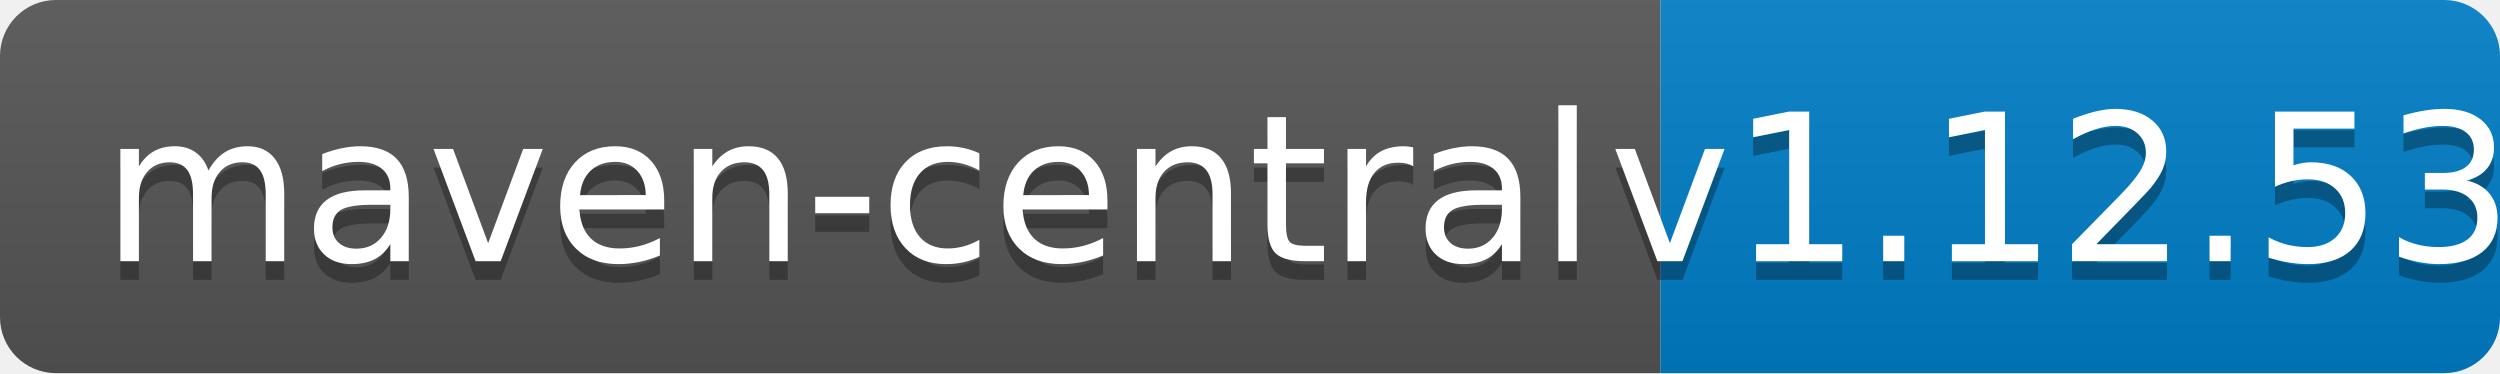
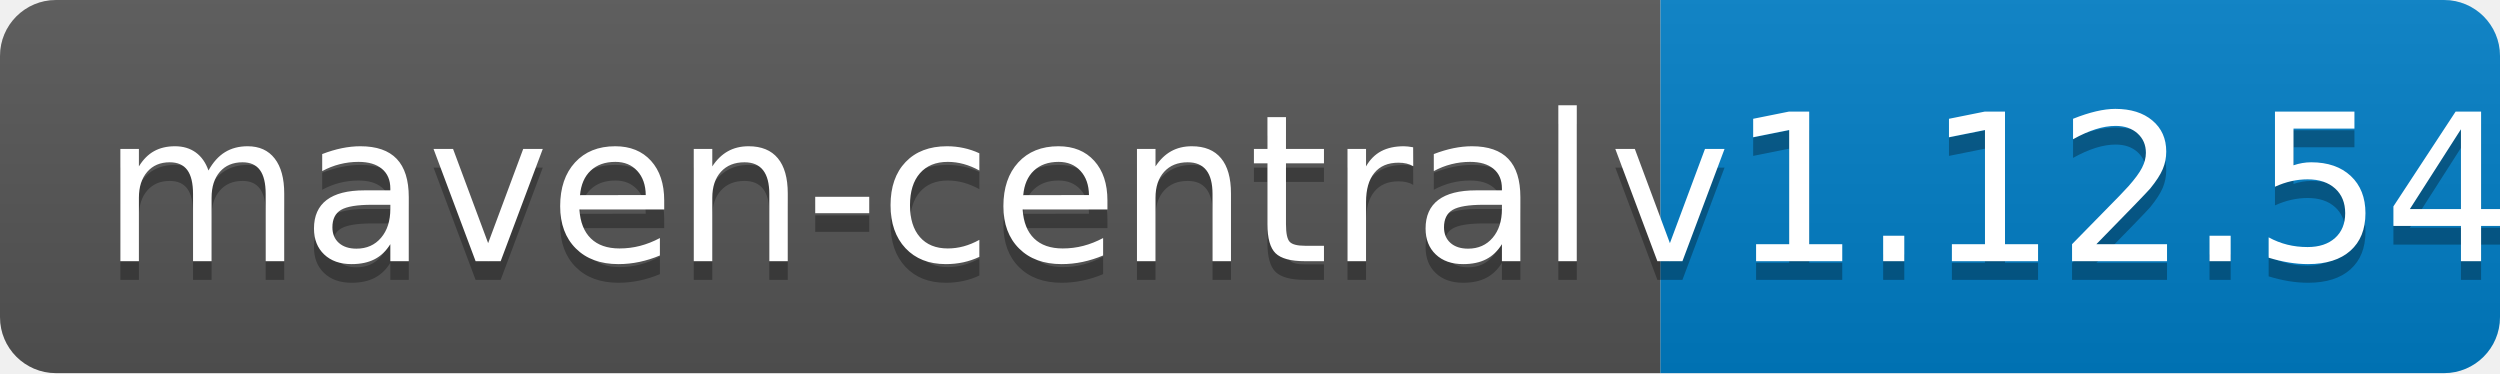
<svg xmlns="http://www.w3.org/2000/svg" width="134" height="20">
  <linearGradient id="b" x2="0" y2="100%">
    <stop offset="0" stop-color="#bbb" stop-opacity=".1" />
    <stop offset="1" stop-opacity=".1" />
  </linearGradient>
  <clipPath id="a">
    <rect width="134" height="20" rx="3" fill="#fff" />
  </clipPath>
  <g clip-path="url(#a)">
    <path fill="#555" d="M0 0h89v20H0z" />
    <path fill="#007ec6" d="M89 0h45v20H89z" />
    <path fill="url(#b)" d="M0 0h134v20H0z" />
  </g>
  <g fill="#fff" text-anchor="middle" font-family="DejaVu Sans,Verdana,Geneva,sans-serif" font-size="110">
    <text x="455" y="150" fill="#010101" fill-opacity=".3" transform="scale(.1)" textLength="790">maven-central</text>
    <text x="455" y="140" transform="scale(.1)" textLength="790">maven-central</text>
-     <text x="1105" y="150" fill="#010101" fill-opacity=".3" transform="scale(.1)" textLength="350">v1.12.53</text>
-     <text x="1105" y="140" transform="scale(.1)" textLength="350">v1.12.53</text>
+     <text x="1105" y="150" fill="#010101" fill-opacity=".3" transform="scale(.1)" textLength="350">v1.12.54</text>
+     <text x="1105" y="140" transform="scale(.1)" textLength="350">v1.12.54</text>
  </g>
</svg>
